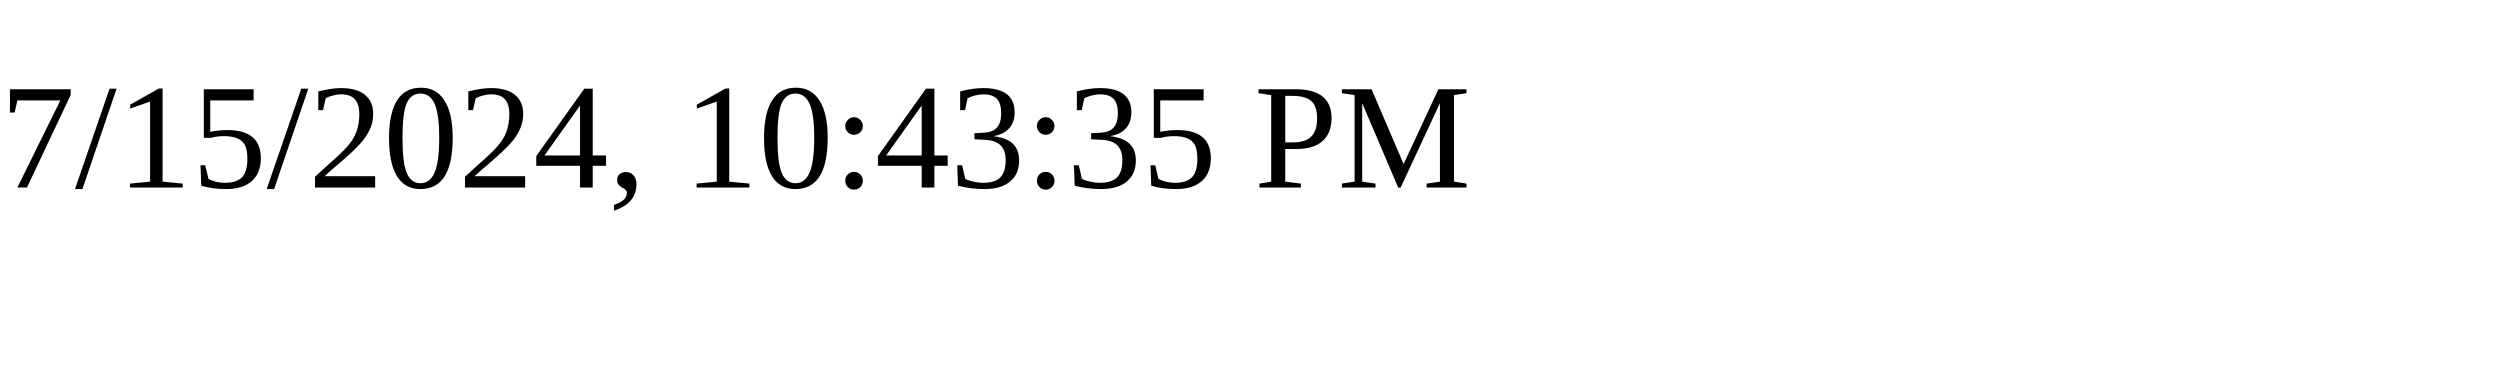
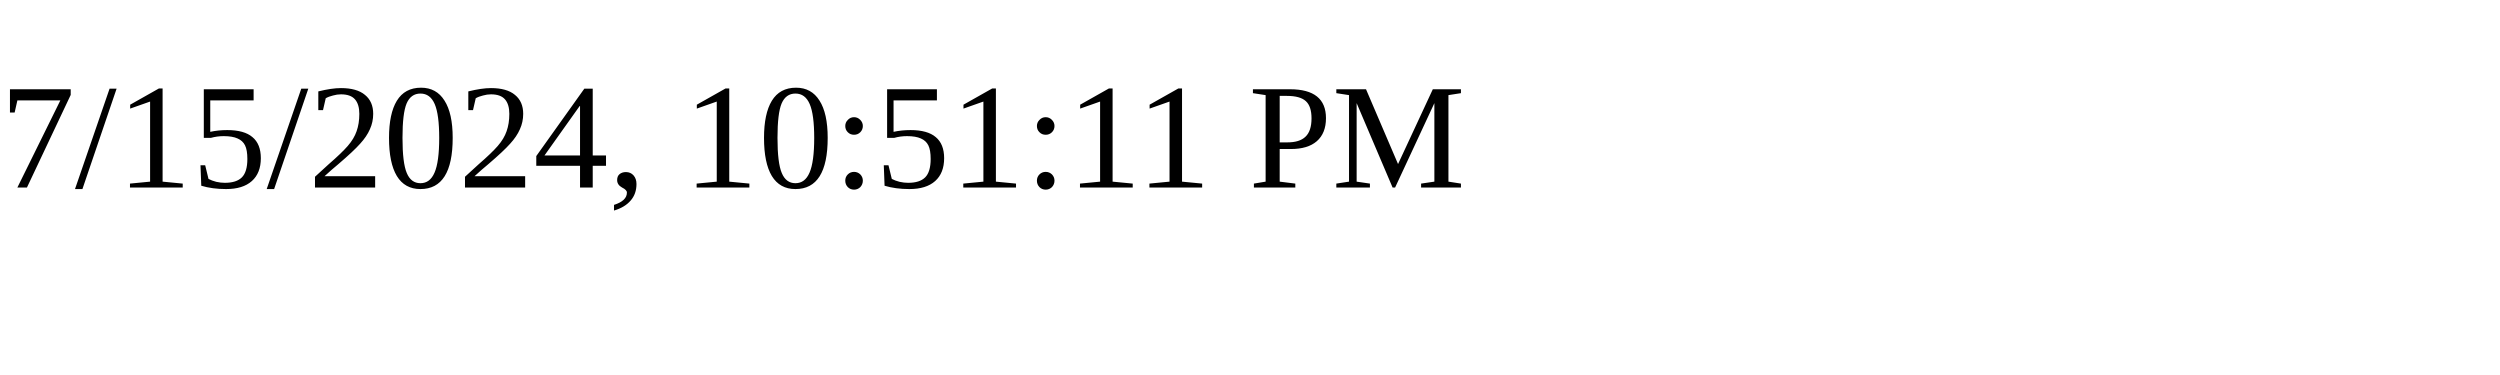
<svg xmlns="http://www.w3.org/2000/svg" height="30" width="200">
-   <text x="0" y="15">7/15/2024, 10:43:35 PM</text>
+   <text x="0" y="15">7/15/2024, 10:51:11 PM</text>
</svg>
